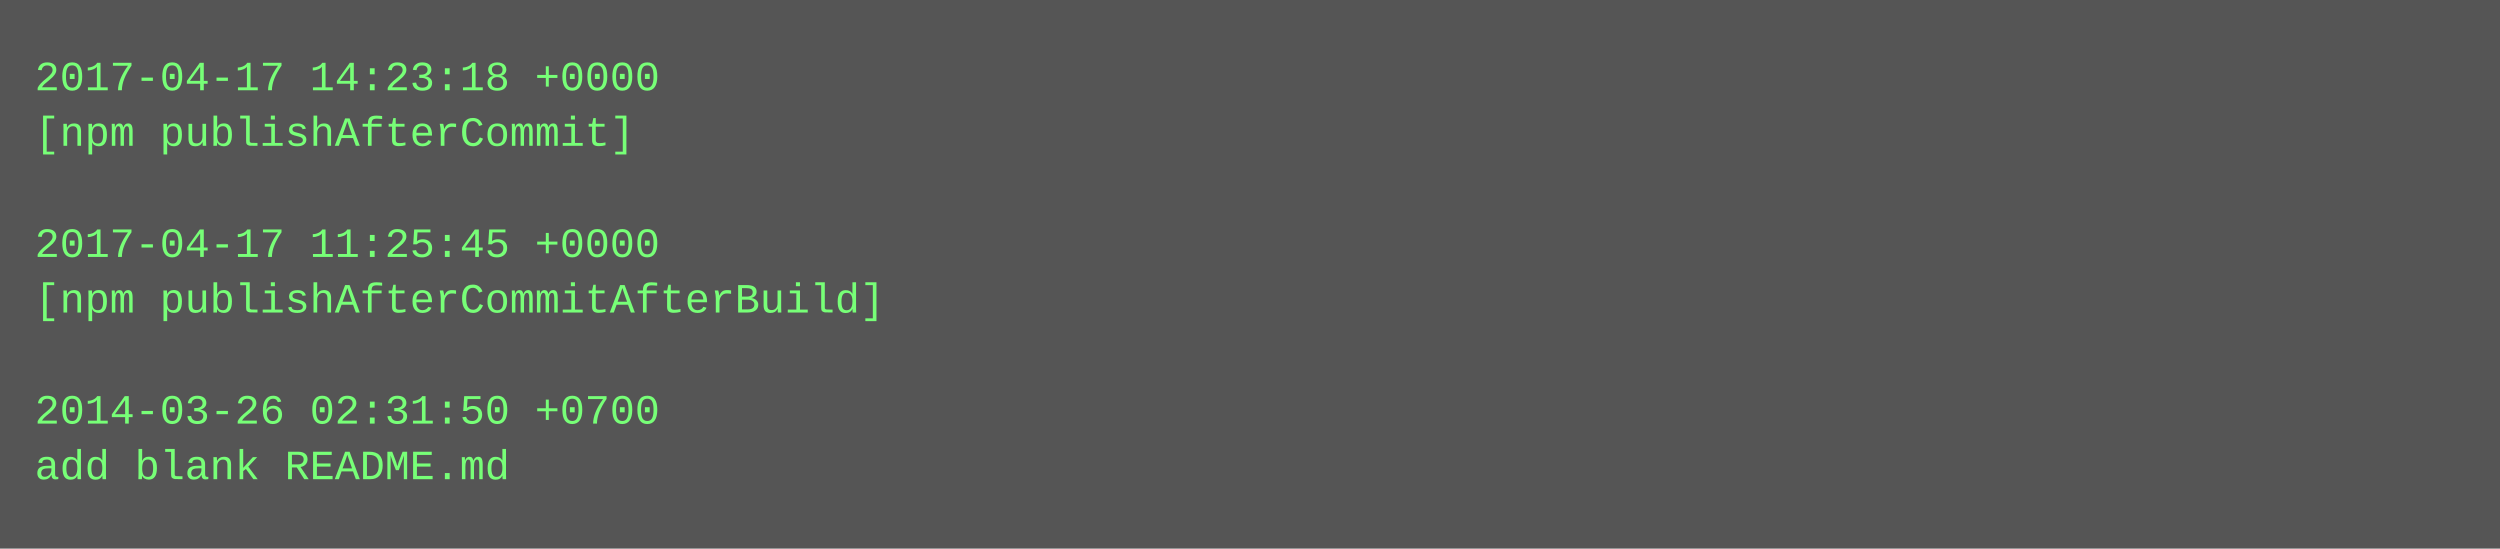
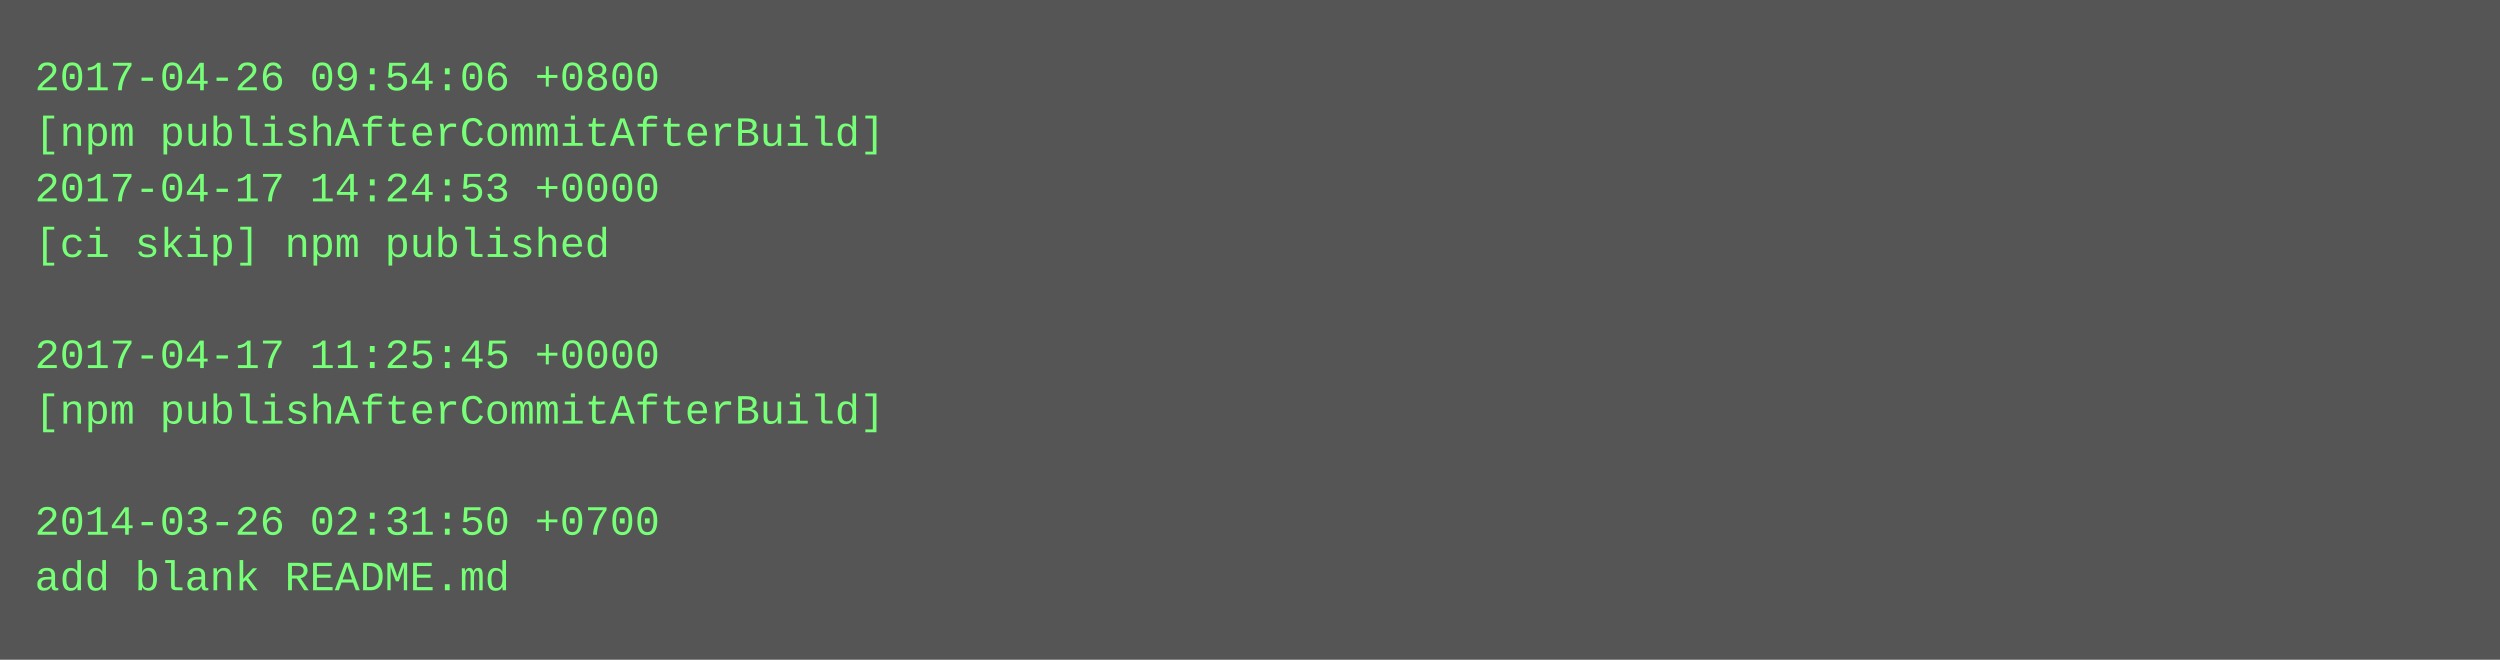
- <svg xmlns="http://www.w3.org/2000/svg" height="158" width="720">
-   <rect height="158" fill="#555" width="720" />
+ <svg xmlns="http://www.w3.org/2000/svg" height="190" width="720">
+   <rect height="190" fill="#555" width="720" />
  <text fill="#7f7" font-family="Courier New" font-size="12" xml:space="preserve">
-     <tspan x="10" y="26">2017-04-17 14:23:18 +0000</tspan>
-     <tspan x="10" y="42">[npm publishAfterCommit]</tspan>
-     <tspan x="10" y="58" />
-     <tspan x="10" y="74">2017-04-17 11:25:45 +0000</tspan>
-     <tspan x="10" y="90">[npm publishAfterCommitAfterBuild]</tspan>
-     <tspan x="10" y="106" />
-     <tspan x="10" y="122">2014-03-26 02:31:50 +0700</tspan>
-     <tspan x="10" y="138">add blank README.md</tspan>
+     <tspan x="10" y="26">2017-04-26 09:54:06 +0800</tspan>
+     <tspan x="10" y="42">[npm publishAfterCommitAfterBuild]</tspan>
+     <tspan x="10" y="58">2017-04-17 14:24:53 +0000</tspan>
+     <tspan x="10" y="74">[ci skip] npm published</tspan>
+     <tspan x="10" y="90" />
+     <tspan x="10" y="106">2017-04-17 11:25:45 +0000</tspan>
+     <tspan x="10" y="122">[npm publishAfterCommitAfterBuild]</tspan>
+     <tspan x="10" y="138" />
+     <tspan x="10" y="154">2014-03-26 02:31:50 +0700</tspan>
+     <tspan x="10" y="170">add blank README.md</tspan>
  </text>
</svg>
